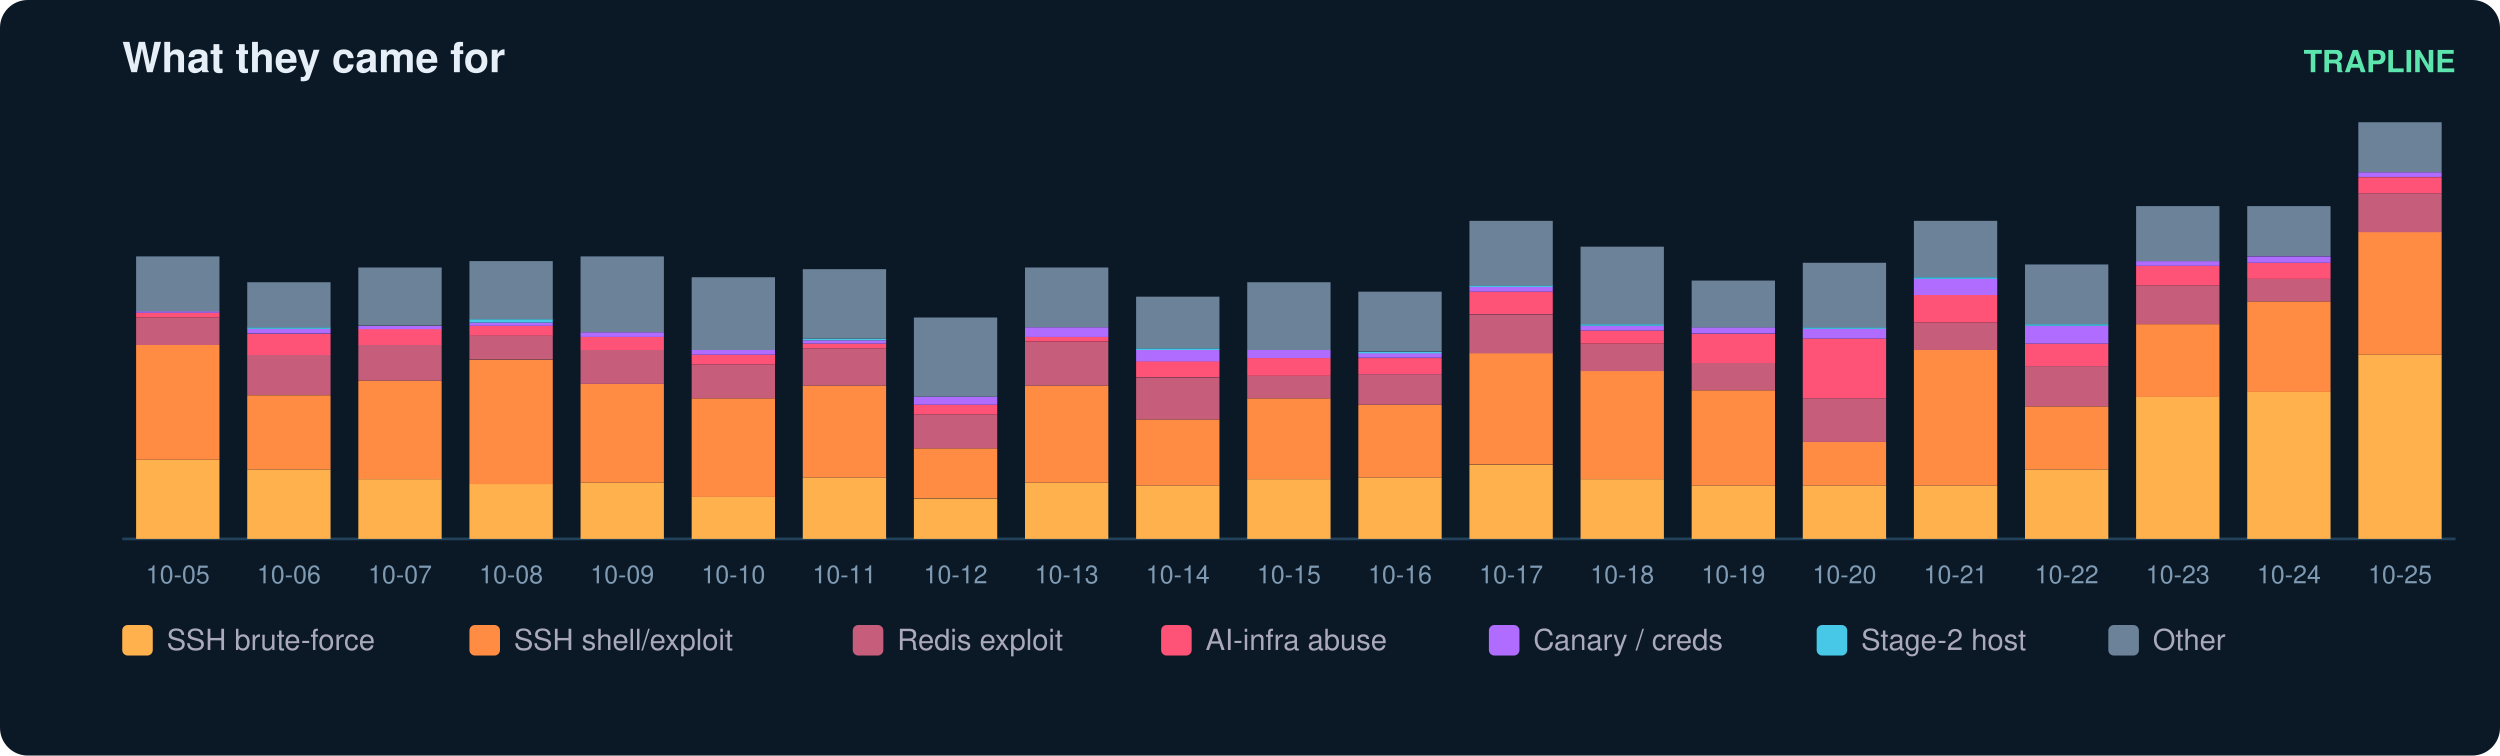
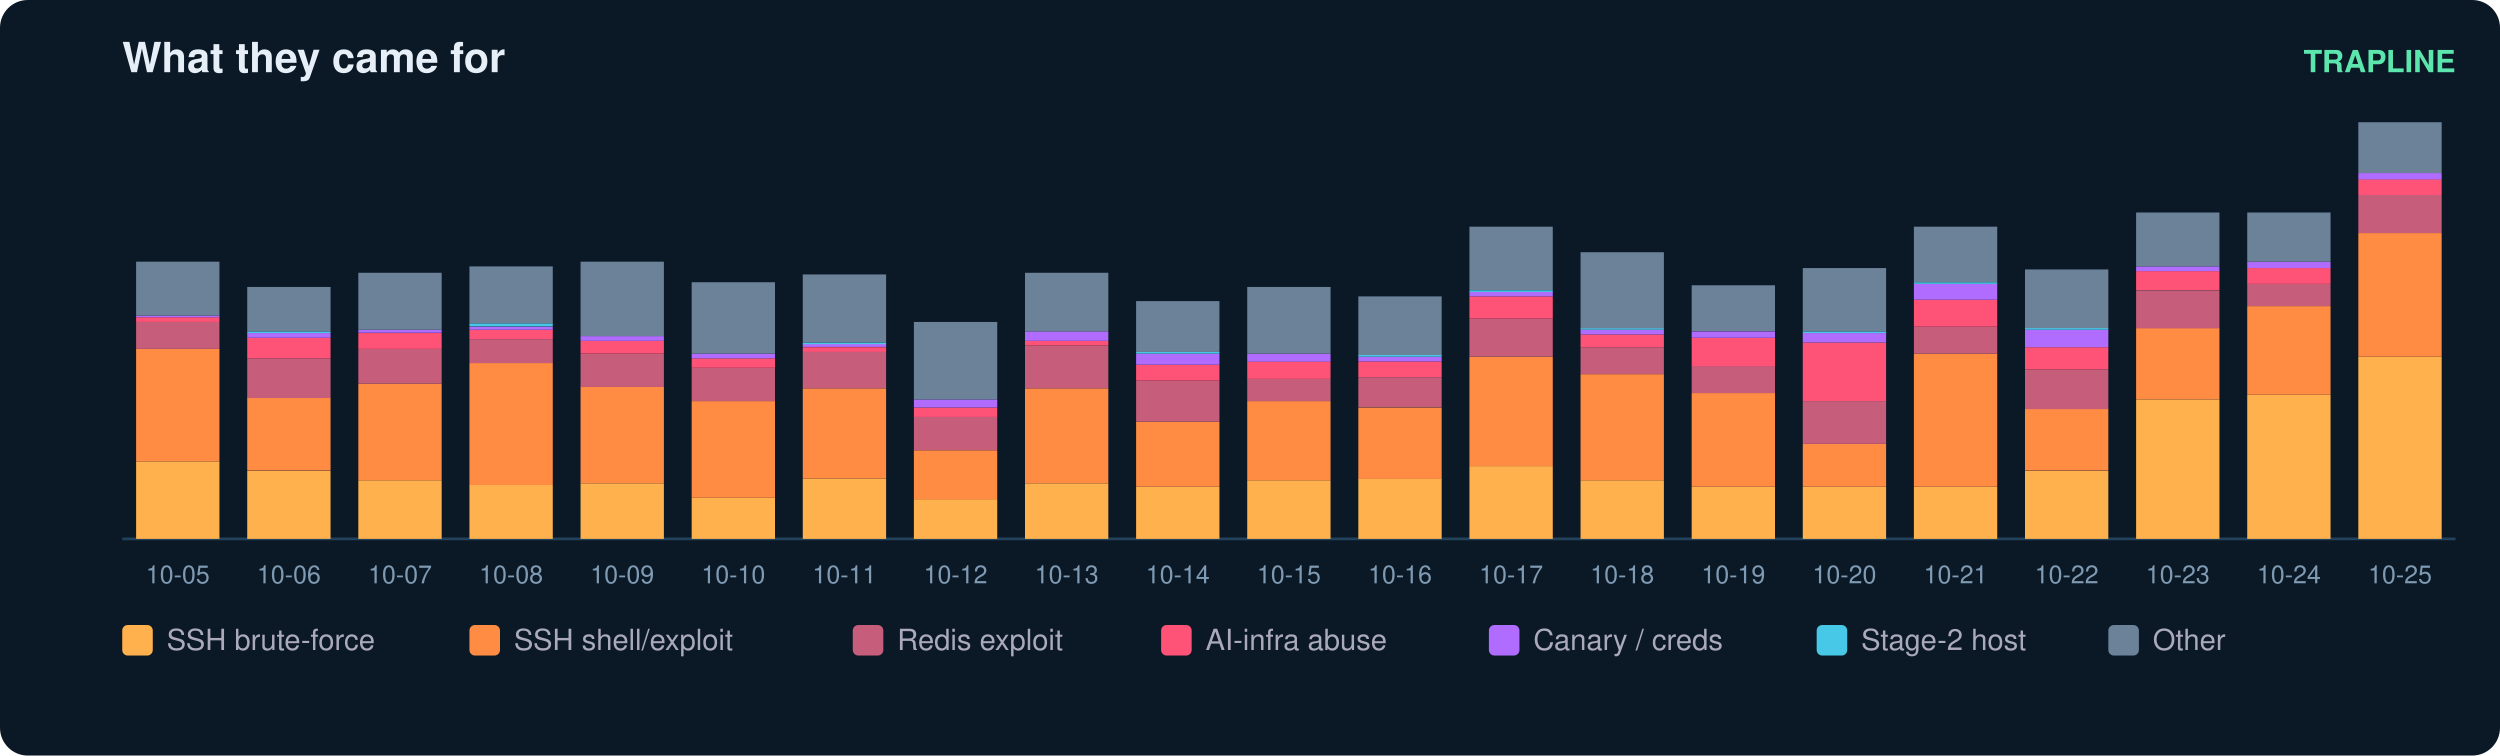
<svg xmlns="http://www.w3.org/2000/svg" width="900" height="272" viewBox="0 0 900 272" font-family="ui-sans-serif,Segoe UI,Helvetica,Arial">
  <rect width="900" height="272" rx="10" fill="#0b1826" />
  <text x="44" y="26" fill="#e6eff7" font-size="15" font-weight="700">What they came for</text>
  <text x="884" y="26" fill="#5ce6ad" font-size="11" text-anchor="end" font-weight="600">TRAPLINE</text>
  <line x1="44" y1="194" x2="884" y2="194" stroke="#22415a" />
-   <rect x="49" y="165.5" width="30" height="28.5" fill="#ffb14e" />
-   <rect x="49" y="124.2" width="30" height="41.3" fill="#ff8c42" />
-   <rect x="49" y="114.3" width="30" height="9.9" fill="#c65d7b" />
-   <rect x="49" y="112.6" width="30" height="1.7" fill="#ff5277" />
-   <rect x="49" y="112.0" width="30" height="0.6" fill="#b06cff" />
-   <rect x="49" y="92.3" width="30" height="19.8" fill="#6b8299" />
+   <rect x="49" y="166.1" width="30" height="27.9" fill="#ffb14e" />
+   <rect x="49" y="125.6" width="30" height="40.5" fill="#ff8c42" />
+   <rect x="49" y="115.9" width="30" height="9.7" fill="#c65d7b" />
+   <rect x="49" y="114.2" width="30" height="1.7" fill="#ff5277" />
+   <rect x="49" y="113.6" width="30" height="0.6" fill="#b06cff" />
+   <rect x="49" y="94.2" width="30" height="19.4" fill="#6b8299" />
  <text x="64.0" y="210.0" fill="#7f9bb3" font-size="9" text-anchor="middle">10-05</text>
-   <rect x="89" y="169.0" width="30" height="25.0" fill="#ffb14e" />
-   <rect x="89" y="142.3" width="30" height="26.7" fill="#ff8c42" />
-   <rect x="89" y="127.7" width="30" height="14.5" fill="#c65d7b" />
-   <rect x="89" y="120.2" width="30" height="7.6" fill="#ff5277" />
-   <rect x="89" y="118.4" width="30" height="1.7" fill="#b06cff" />
-   <rect x="89" y="117.8" width="30" height="0.6" fill="#46c8e6" />
-   <rect x="89" y="101.6" width="30" height="16.3" fill="#6b8299" />
+   <rect x="89" y="169.5" width="30" height="24.5" fill="#ffb14e" />
+   <rect x="89" y="143.2" width="30" height="26.2" fill="#ff8c42" />
+   <rect x="89" y="129.0" width="30" height="14.3" fill="#c65d7b" />
+   <rect x="89" y="121.6" width="30" height="7.4" fill="#ff5277" />
+   <rect x="89" y="119.9" width="30" height="1.7" fill="#b06cff" />
+   <rect x="89" y="119.3" width="30" height="0.6" fill="#46c8e6" />
+   <rect x="89" y="103.3" width="30" height="16.0" fill="#6b8299" />
  <text x="104.0" y="210.0" fill="#7f9bb3" font-size="9" text-anchor="middle">10-06</text>
-   <rect x="129" y="172.5" width="30" height="21.5" fill="#ffb14e" />
-   <rect x="129" y="137.0" width="30" height="35.5" fill="#ff8c42" />
-   <rect x="129" y="124.2" width="30" height="12.8" fill="#c65d7b" />
-   <rect x="129" y="118.4" width="30" height="5.8" fill="#ff5277" />
-   <rect x="129" y="117.3" width="30" height="1.2" fill="#b06cff" />
-   <rect x="129" y="96.3" width="30" height="20.9" fill="#6b8299" />
+   <rect x="129" y="172.9" width="30" height="21.1" fill="#ffb14e" />
+   <rect x="129" y="138.1" width="30" height="34.8" fill="#ff8c42" />
+   <rect x="129" y="125.6" width="30" height="12.5" fill="#c65d7b" />
+   <rect x="129" y="119.9" width="30" height="5.7" fill="#ff5277" />
+   <rect x="129" y="118.7" width="30" height="1.1" fill="#b06cff" />
+   <rect x="129" y="98.2" width="30" height="20.5" fill="#6b8299" />
  <text x="144.0" y="210.0" fill="#7f9bb3" font-size="9" text-anchor="middle">10-07</text>
-   <rect x="169" y="174.2" width="30" height="19.8" fill="#ffb14e" />
-   <rect x="169" y="129.5" width="30" height="44.8" fill="#ff8c42" />
-   <rect x="169" y="120.7" width="30" height="8.7" fill="#c65d7b" />
-   <rect x="169" y="117.3" width="30" height="3.5" fill="#ff5277" />
-   <rect x="169" y="116.1" width="30" height="1.2" fill="#b06cff" />
-   <rect x="169" y="114.9" width="30" height="1.2" fill="#46c8e6" />
-   <rect x="169" y="94.0" width="30" height="20.9" fill="#6b8299" />
+   <rect x="169" y="174.6" width="30" height="19.4" fill="#ffb14e" />
+   <rect x="169" y="130.7" width="30" height="43.9" fill="#ff8c42" />
+   <rect x="169" y="122.1" width="30" height="8.6" fill="#c65d7b" />
+   <rect x="169" y="118.7" width="30" height="3.4" fill="#ff5277" />
+   <rect x="169" y="117.6" width="30" height="1.1" fill="#b06cff" />
+   <rect x="169" y="116.4" width="30" height="1.1" fill="#46c8e6" />
+   <rect x="169" y="95.9" width="30" height="20.5" fill="#6b8299" />
  <text x="184.0" y="210.0" fill="#7f9bb3" font-size="9" text-anchor="middle">10-08</text>
-   <rect x="209" y="173.7" width="30" height="20.3" fill="#ffb14e" />
-   <rect x="209" y="138.2" width="30" height="35.5" fill="#ff8c42" />
-   <rect x="209" y="126.0" width="30" height="12.2" fill="#c65d7b" />
-   <rect x="209" y="121.3" width="30" height="4.7" fill="#ff5277" />
-   <rect x="209" y="119.6" width="30" height="1.7" fill="#b06cff" />
-   <rect x="209" y="92.3" width="30" height="27.3" fill="#6b8299" />
+   <rect x="209" y="174.0" width="30" height="20.0" fill="#ffb14e" />
+   <rect x="209" y="139.2" width="30" height="34.8" fill="#ff8c42" />
+   <rect x="209" y="127.3" width="30" height="12.0" fill="#c65d7b" />
+   <rect x="209" y="122.7" width="30" height="4.6" fill="#ff5277" />
+   <rect x="209" y="121.0" width="30" height="1.7" fill="#b06cff" />
+   <rect x="209" y="94.2" width="30" height="26.8" fill="#6b8299" />
  <text x="224.0" y="210.0" fill="#7f9bb3" font-size="9" text-anchor="middle">10-09</text>
-   <rect x="249" y="178.9" width="30" height="15.1" fill="#ffb14e" />
-   <rect x="249" y="143.4" width="30" height="35.5" fill="#ff8c42" />
-   <rect x="249" y="131.2" width="30" height="12.2" fill="#c65d7b" />
-   <rect x="249" y="127.7" width="30" height="3.5" fill="#ff5277" />
-   <rect x="249" y="126.0" width="30" height="1.7" fill="#b06cff" />
-   <rect x="249" y="99.8" width="30" height="26.2" fill="#6b8299" />
+   <rect x="249" y="179.2" width="30" height="14.8" fill="#ffb14e" />
+   <rect x="249" y="144.4" width="30" height="34.8" fill="#ff8c42" />
+   <rect x="249" y="132.4" width="30" height="12.0" fill="#c65d7b" />
+   <rect x="249" y="129.0" width="30" height="3.4" fill="#ff5277" />
+   <rect x="249" y="127.3" width="30" height="1.7" fill="#b06cff" />
+   <rect x="249" y="101.6" width="30" height="25.7" fill="#6b8299" />
  <text x="264.0" y="210.0" fill="#7f9bb3" font-size="9" text-anchor="middle">10-10</text>
-   <rect x="289" y="171.9" width="30" height="22.1" fill="#ffb14e" />
-   <rect x="289" y="138.8" width="30" height="33.1" fill="#ff8c42" />
-   <rect x="289" y="125.4" width="30" height="13.4" fill="#c65d7b" />
-   <rect x="289" y="123.7" width="30" height="1.7" fill="#ff5277" />
-   <rect x="289" y="122.5" width="30" height="1.2" fill="#b06cff" />
-   <rect x="289" y="121.9" width="30" height="0.6" fill="#46c8e6" />
-   <rect x="289" y="96.9" width="30" height="25.0" fill="#6b8299" />
+   <rect x="289" y="172.3" width="30" height="21.7" fill="#ffb14e" />
+   <rect x="289" y="139.8" width="30" height="32.5" fill="#ff8c42" />
+   <rect x="289" y="126.7" width="30" height="13.1" fill="#c65d7b" />
+   <rect x="289" y="125.0" width="30" height="1.7" fill="#ff5277" />
+   <rect x="289" y="123.8" width="30" height="1.1" fill="#b06cff" />
+   <rect x="289" y="123.3" width="30" height="0.6" fill="#46c8e6" />
+   <rect x="289" y="98.8" width="30" height="24.5" fill="#6b8299" />
  <text x="304.0" y="210.0" fill="#7f9bb3" font-size="9" text-anchor="middle">10-11</text>
-   <rect x="329" y="179.5" width="30" height="14.5" fill="#ffb14e" />
-   <rect x="329" y="161.4" width="30" height="18.0" fill="#ff8c42" />
-   <rect x="329" y="149.2" width="30" height="12.2" fill="#c65d7b" />
-   <rect x="329" y="145.7" width="30" height="3.5" fill="#ff5277" />
-   <rect x="329" y="142.8" width="30" height="2.9" fill="#b06cff" />
-   <rect x="329" y="114.3" width="30" height="28.5" fill="#6b8299" />
+   <rect x="329" y="179.7" width="30" height="14.3" fill="#ffb14e" />
+   <rect x="329" y="162.1" width="30" height="17.7" fill="#ff8c42" />
+   <rect x="329" y="150.1" width="30" height="12.0" fill="#c65d7b" />
+   <rect x="329" y="146.7" width="30" height="3.4" fill="#ff5277" />
+   <rect x="329" y="143.8" width="30" height="2.9" fill="#b06cff" />
+   <rect x="329" y="115.9" width="30" height="27.9" fill="#6b8299" />
  <text x="344.0" y="210.0" fill="#7f9bb3" font-size="9" text-anchor="middle">10-12</text>
-   <rect x="369" y="173.7" width="30" height="20.3" fill="#ffb14e" />
-   <rect x="369" y="138.8" width="30" height="34.9" fill="#ff8c42" />
-   <rect x="369" y="123.1" width="30" height="15.7" fill="#c65d7b" />
-   <rect x="369" y="121.3" width="30" height="1.7" fill="#ff5277" />
-   <rect x="369" y="117.8" width="30" height="3.5" fill="#b06cff" />
-   <rect x="369" y="96.3" width="30" height="21.5" fill="#6b8299" />
+   <rect x="369" y="174.0" width="30" height="20.0" fill="#ffb14e" />
+   <rect x="369" y="139.8" width="30" height="34.2" fill="#ff8c42" />
+   <rect x="369" y="124.4" width="30" height="15.4" fill="#c65d7b" />
+   <rect x="369" y="122.7" width="30" height="1.7" fill="#ff5277" />
+   <rect x="369" y="119.3" width="30" height="3.4" fill="#b06cff" />
+   <rect x="369" y="98.2" width="30" height="21.1" fill="#6b8299" />
  <text x="384.0" y="210.0" fill="#7f9bb3" font-size="9" text-anchor="middle">10-13</text>
-   <rect x="409" y="174.8" width="30" height="19.2" fill="#ffb14e" />
-   <rect x="409" y="151.0" width="30" height="23.8" fill="#ff8c42" />
-   <rect x="409" y="135.9" width="30" height="15.1" fill="#c65d7b" />
-   <rect x="409" y="130.0" width="30" height="5.8" fill="#ff5277" />
-   <rect x="409" y="126.0" width="30" height="4.1" fill="#b06cff" />
-   <rect x="409" y="125.4" width="30" height="0.6" fill="#46c8e6" />
-   <rect x="409" y="106.8" width="30" height="18.6" fill="#6b8299" />
+   <rect x="409" y="175.2" width="30" height="18.8" fill="#ffb14e" />
+   <rect x="409" y="151.8" width="30" height="23.4" fill="#ff8c42" />
+   <rect x="409" y="137.0" width="30" height="14.8" fill="#c65d7b" />
+   <rect x="409" y="131.3" width="30" height="5.7" fill="#ff5277" />
+   <rect x="409" y="127.3" width="30" height="4.0" fill="#b06cff" />
+   <rect x="409" y="126.7" width="30" height="0.6" fill="#46c8e6" />
+   <rect x="409" y="108.4" width="30" height="18.3" fill="#6b8299" />
  <text x="424.0" y="210.0" fill="#7f9bb3" font-size="9" text-anchor="middle">10-14</text>
-   <rect x="449" y="172.5" width="30" height="21.5" fill="#ffb14e" />
-   <rect x="449" y="143.4" width="30" height="29.1" fill="#ff8c42" />
-   <rect x="449" y="135.3" width="30" height="8.1" fill="#c65d7b" />
-   <rect x="449" y="128.9" width="30" height="6.4" fill="#ff5277" />
-   <rect x="449" y="126.0" width="30" height="2.9" fill="#b06cff" />
-   <rect x="449" y="101.6" width="30" height="24.4" fill="#6b8299" />
+   <rect x="449" y="172.9" width="30" height="21.1" fill="#ffb14e" />
+   <rect x="449" y="144.4" width="30" height="28.5" fill="#ff8c42" />
+   <rect x="449" y="136.4" width="30" height="8.0" fill="#c65d7b" />
+   <rect x="449" y="130.1" width="30" height="6.3" fill="#ff5277" />
+   <rect x="449" y="127.3" width="30" height="2.9" fill="#b06cff" />
+   <rect x="449" y="103.3" width="30" height="24.0" fill="#6b8299" />
  <text x="464.0" y="210.0" fill="#7f9bb3" font-size="9" text-anchor="middle">10-15</text>
-   <rect x="489" y="171.9" width="30" height="22.1" fill="#ffb14e" />
-   <rect x="489" y="145.7" width="30" height="26.2" fill="#ff8c42" />
-   <rect x="489" y="134.7" width="30" height="11.0" fill="#c65d7b" />
-   <rect x="489" y="128.9" width="30" height="5.8" fill="#ff5277" />
-   <rect x="489" y="127.1" width="30" height="1.7" fill="#b06cff" />
-   <rect x="489" y="126.6" width="30" height="0.6" fill="#46c8e6" />
-   <rect x="489" y="105.0" width="30" height="21.5" fill="#6b8299" />
+   <rect x="489" y="172.3" width="30" height="21.7" fill="#ffb14e" />
+   <rect x="489" y="146.7" width="30" height="25.7" fill="#ff8c42" />
+   <rect x="489" y="135.8" width="30" height="10.8" fill="#c65d7b" />
+   <rect x="489" y="130.1" width="30" height="5.7" fill="#ff5277" />
+   <rect x="489" y="128.4" width="30" height="1.7" fill="#b06cff" />
+   <rect x="489" y="127.8" width="30" height="0.6" fill="#46c8e6" />
+   <rect x="489" y="106.7" width="30" height="21.1" fill="#6b8299" />
  <text x="504.0" y="210.0" fill="#7f9bb3" font-size="9" text-anchor="middle">10-16</text>
-   <rect x="529" y="167.3" width="30" height="26.7" fill="#ffb14e" />
-   <rect x="529" y="127.1" width="30" height="40.1" fill="#ff8c42" />
-   <rect x="529" y="113.2" width="30" height="14.0" fill="#c65d7b" />
-   <rect x="529" y="105.0" width="30" height="8.1" fill="#ff5277" />
-   <rect x="529" y="103.3" width="30" height="1.7" fill="#b06cff" />
-   <rect x="529" y="102.7" width="30" height="0.6" fill="#46c8e6" />
-   <rect x="529" y="79.5" width="30" height="23.3" fill="#6b8299" />
+   <rect x="529" y="167.8" width="30" height="26.2" fill="#ffb14e" />
+   <rect x="529" y="128.4" width="30" height="39.4" fill="#ff8c42" />
+   <rect x="529" y="114.7" width="30" height="13.7" fill="#c65d7b" />
+   <rect x="529" y="106.7" width="30" height="8.0" fill="#ff5277" />
+   <rect x="529" y="105.0" width="30" height="1.7" fill="#b06cff" />
+   <rect x="529" y="104.5" width="30" height="0.6" fill="#46c8e6" />
+   <rect x="529" y="81.6" width="30" height="22.8" fill="#6b8299" />
  <text x="544.0" y="210.0" fill="#7f9bb3" font-size="9" text-anchor="middle">10-17</text>
-   <rect x="569" y="172.5" width="30" height="21.5" fill="#ffb14e" />
-   <rect x="569" y="133.5" width="30" height="39.0" fill="#ff8c42" />
-   <rect x="569" y="123.7" width="30" height="9.9" fill="#c65d7b" />
-   <rect x="569" y="119.0" width="30" height="4.7" fill="#ff5277" />
-   <rect x="569" y="117.3" width="30" height="1.7" fill="#b06cff" />
-   <rect x="569" y="116.7" width="30" height="0.6" fill="#46c8e6" />
-   <rect x="569" y="88.8" width="30" height="27.9" fill="#6b8299" />
+   <rect x="569" y="172.9" width="30" height="21.1" fill="#ffb14e" />
+   <rect x="569" y="134.7" width="30" height="38.2" fill="#ff8c42" />
+   <rect x="569" y="125.0" width="30" height="9.7" fill="#c65d7b" />
+   <rect x="569" y="120.4" width="30" height="4.6" fill="#ff5277" />
+   <rect x="569" y="118.7" width="30" height="1.7" fill="#b06cff" />
+   <rect x="569" y="118.1" width="30" height="0.6" fill="#46c8e6" />
+   <rect x="569" y="90.8" width="30" height="27.4" fill="#6b8299" />
  <text x="584.0" y="210.0" fill="#7f9bb3" font-size="9" text-anchor="middle">10-18</text>
-   <rect x="609" y="174.8" width="30" height="19.2" fill="#ffb14e" />
-   <rect x="609" y="140.5" width="30" height="34.3" fill="#ff8c42" />
-   <rect x="609" y="130.6" width="30" height="9.9" fill="#c65d7b" />
-   <rect x="609" y="120.2" width="30" height="10.5" fill="#ff5277" />
-   <rect x="609" y="117.8" width="30" height="2.3" fill="#b06cff" />
-   <rect x="609" y="101.0" width="30" height="16.9" fill="#6b8299" />
+   <rect x="609" y="175.2" width="30" height="18.8" fill="#ffb14e" />
+   <rect x="609" y="141.5" width="30" height="33.7" fill="#ff8c42" />
+   <rect x="609" y="131.8" width="30" height="9.7" fill="#c65d7b" />
+   <rect x="609" y="121.6" width="30" height="10.3" fill="#ff5277" />
+   <rect x="609" y="119.3" width="30" height="2.3" fill="#b06cff" />
+   <rect x="609" y="102.7" width="30" height="16.5" fill="#6b8299" />
  <text x="624.0" y="210.0" fill="#7f9bb3" font-size="9" text-anchor="middle">10-19</text>
-   <rect x="649" y="174.8" width="30" height="19.2" fill="#ffb14e" />
-   <rect x="649" y="159.1" width="30" height="15.7" fill="#ff8c42" />
-   <rect x="649" y="143.4" width="30" height="15.7" fill="#c65d7b" />
-   <rect x="649" y="121.9" width="30" height="21.5" fill="#ff5277" />
-   <rect x="649" y="118.4" width="30" height="3.5" fill="#b06cff" />
-   <rect x="649" y="117.8" width="30" height="0.6" fill="#46c8e6" />
-   <rect x="649" y="94.6" width="30" height="23.3" fill="#6b8299" />
+   <rect x="649" y="175.2" width="30" height="18.8" fill="#ffb14e" />
+   <rect x="649" y="159.8" width="30" height="15.4" fill="#ff8c42" />
+   <rect x="649" y="144.4" width="30" height="15.4" fill="#c65d7b" />
+   <rect x="649" y="123.3" width="30" height="21.1" fill="#ff5277" />
+   <rect x="649" y="119.9" width="30" height="3.4" fill="#b06cff" />
+   <rect x="649" y="119.3" width="30" height="0.6" fill="#46c8e6" />
+   <rect x="649" y="96.5" width="30" height="22.8" fill="#6b8299" />
  <text x="664.0" y="210.0" fill="#7f9bb3" font-size="9" text-anchor="middle">10-20</text>
-   <rect x="689" y="174.8" width="30" height="19.2" fill="#ffb14e" />
-   <rect x="689" y="126.0" width="30" height="48.8" fill="#ff8c42" />
-   <rect x="689" y="116.1" width="30" height="9.9" fill="#c65d7b" />
-   <rect x="689" y="106.2" width="30" height="9.9" fill="#ff5277" />
-   <rect x="689" y="100.4" width="30" height="5.8" fill="#b06cff" />
-   <rect x="689" y="99.8" width="30" height="0.6" fill="#46c8e6" />
-   <rect x="689" y="79.5" width="30" height="20.3" fill="#6b8299" />
+   <rect x="689" y="175.2" width="30" height="18.8" fill="#ffb14e" />
+   <rect x="689" y="127.3" width="30" height="47.9" fill="#ff8c42" />
+   <rect x="689" y="117.6" width="30" height="9.7" fill="#c65d7b" />
+   <rect x="689" y="107.9" width="30" height="9.7" fill="#ff5277" />
+   <rect x="689" y="102.2" width="30" height="5.7" fill="#b06cff" />
+   <rect x="689" y="101.6" width="30" height="0.6" fill="#46c8e6" />
+   <rect x="689" y="81.6" width="30" height="20.0" fill="#6b8299" />
  <text x="704.0" y="210.0" fill="#7f9bb3" font-size="9" text-anchor="middle">10-21</text>
-   <rect x="729" y="169.0" width="30" height="25.0" fill="#ffb14e" />
-   <rect x="729" y="146.3" width="30" height="22.7" fill="#ff8c42" />
-   <rect x="729" y="131.8" width="30" height="14.5" fill="#c65d7b" />
-   <rect x="729" y="123.7" width="30" height="8.1" fill="#ff5277" />
-   <rect x="729" y="117.3" width="30" height="6.4" fill="#b06cff" />
-   <rect x="729" y="116.7" width="30" height="0.6" fill="#46c8e6" />
-   <rect x="729" y="95.2" width="30" height="21.5" fill="#6b8299" />
+   <rect x="729" y="169.5" width="30" height="24.5" fill="#ffb14e" />
+   <rect x="729" y="147.2" width="30" height="22.2" fill="#ff8c42" />
+   <rect x="729" y="133.0" width="30" height="14.3" fill="#c65d7b" />
+   <rect x="729" y="125.0" width="30" height="8.0" fill="#ff5277" />
+   <rect x="729" y="118.7" width="30" height="6.3" fill="#b06cff" />
+   <rect x="729" y="118.1" width="30" height="0.6" fill="#46c8e6" />
+   <rect x="729" y="97.0" width="30" height="21.1" fill="#6b8299" />
  <text x="744.0" y="210.0" fill="#7f9bb3" font-size="9" text-anchor="middle">10-22</text>
-   <rect x="769" y="142.8" width="30" height="51.2" fill="#ffb14e" />
-   <rect x="769" y="116.7" width="30" height="26.2" fill="#ff8c42" />
-   <rect x="769" y="102.7" width="30" height="14.0" fill="#c65d7b" />
-   <rect x="769" y="95.7" width="30" height="7.0" fill="#ff5277" />
-   <rect x="769" y="94.0" width="30" height="1.7" fill="#b06cff" />
-   <rect x="769" y="74.2" width="30" height="19.8" fill="#6b8299" />
+   <rect x="769" y="143.8" width="30" height="50.2" fill="#ffb14e" />
+   <rect x="769" y="118.1" width="30" height="25.7" fill="#ff8c42" />
+   <rect x="769" y="104.5" width="30" height="13.7" fill="#c65d7b" />
+   <rect x="769" y="97.6" width="30" height="6.8" fill="#ff5277" />
+   <rect x="769" y="95.9" width="30" height="1.7" fill="#b06cff" />
+   <rect x="769" y="76.5" width="30" height="19.4" fill="#6b8299" />
  <text x="784.0" y="210.0" fill="#7f9bb3" font-size="9" text-anchor="middle">10-23</text>
-   <rect x="809" y="141.1" width="30" height="52.9" fill="#ffb14e" />
-   <rect x="809" y="108.5" width="30" height="32.6" fill="#ff8c42" />
-   <rect x="809" y="100.4" width="30" height="8.1" fill="#c65d7b" />
-   <rect x="809" y="94.6" width="30" height="5.8" fill="#ff5277" />
-   <rect x="809" y="92.3" width="30" height="2.3" fill="#b06cff" />
-   <rect x="809" y="74.2" width="30" height="18.0" fill="#6b8299" />
+   <rect x="809" y="142.1" width="30" height="51.9" fill="#ffb14e" />
+   <rect x="809" y="110.2" width="30" height="31.9" fill="#ff8c42" />
+   <rect x="809" y="102.2" width="30" height="8.0" fill="#c65d7b" />
+   <rect x="809" y="96.5" width="30" height="5.7" fill="#ff5277" />
+   <rect x="809" y="94.2" width="30" height="2.3" fill="#b06cff" />
+   <rect x="809" y="76.5" width="30" height="17.7" fill="#6b8299" />
  <text x="824.0" y="210.0" fill="#7f9bb3" font-size="9" text-anchor="middle">10-24</text>
-   <rect x="849" y="127.7" width="30" height="66.3" fill="#ffb14e" />
-   <rect x="849" y="83.5" width="30" height="44.2" fill="#ff8c42" />
-   <rect x="849" y="69.6" width="30" height="14.0" fill="#c65d7b" />
-   <rect x="849" y="63.8" width="30" height="5.8" fill="#ff5277" />
-   <rect x="849" y="62.0" width="30" height="1.7" fill="#b06cff" />
-   <rect x="849" y="44.0" width="30" height="18.0" fill="#6b8299" />
+   <rect x="849" y="128.4" width="30" height="65.6" fill="#ffb14e" />
+   <rect x="849" y="83.9" width="30" height="44.5" fill="#ff8c42" />
+   <rect x="849" y="70.2" width="30" height="13.7" fill="#c65d7b" />
+   <rect x="849" y="64.5" width="30" height="5.7" fill="#ff5277" />
+   <rect x="849" y="62.3" width="30" height="2.3" fill="#b06cff" />
+   <rect x="849" y="44.0" width="30" height="18.3" fill="#6b8299" />
  <text x="864.0" y="210.0" fill="#7f9bb3" font-size="9" text-anchor="middle">10-25</text>
  <rect x="44" y="225" width="11" height="11" rx="2" fill="#ffb14e" />
  <text x="60" y="234" fill="#aab" font-size="10.5">SSH brute-force</text>
  <rect x="169" y="225" width="11" height="11" rx="2" fill="#ff8c42" />
  <text x="185" y="234" fill="#aab" font-size="10.5">SSH shell/exploit</text>
  <rect x="307" y="225" width="11" height="11" rx="2" fill="#c65d7b" />
  <text x="323" y="234" fill="#aab" font-size="10.5">Redis exploit</text>
  <rect x="418" y="225" width="11" height="11" rx="2" fill="#ff5277" />
  <text x="434" y="234" fill="#aab" font-size="10.5">AI-infra abuse</text>
  <rect x="536" y="225" width="11" height="11" rx="2" fill="#b06cff" />
  <text x="552" y="234" fill="#aab" font-size="10.5">Canary / creds</text>
  <rect x="654" y="225" width="11" height="11" rx="2" fill="#46c8e6" />
  <text x="670" y="234" fill="#aab" font-size="10.5">Stage-2 host</text>
  <rect x="759" y="225" width="11" height="11" rx="2" fill="#6b8299" />
  <text x="775" y="234" fill="#aab" font-size="10.5">Other</text>
</svg>
